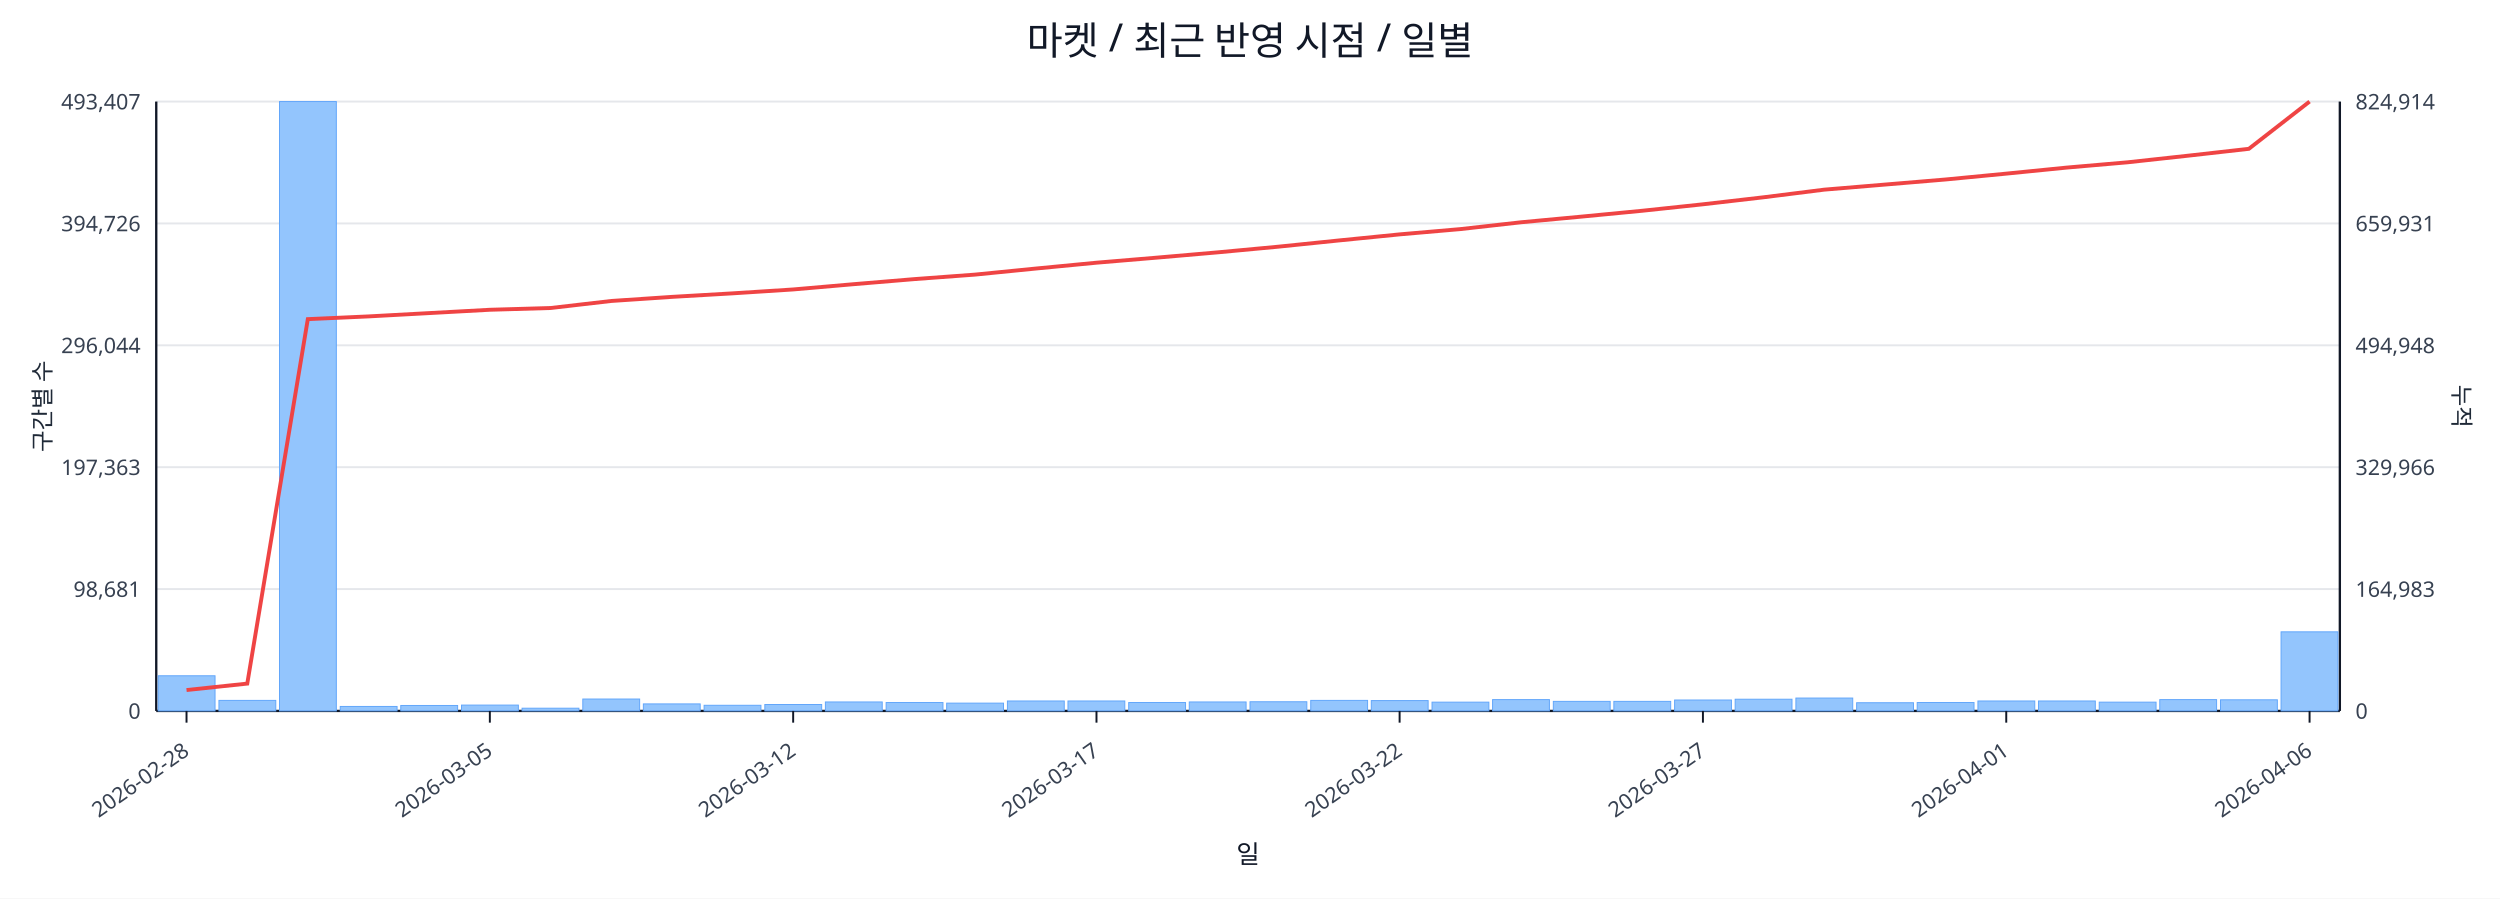
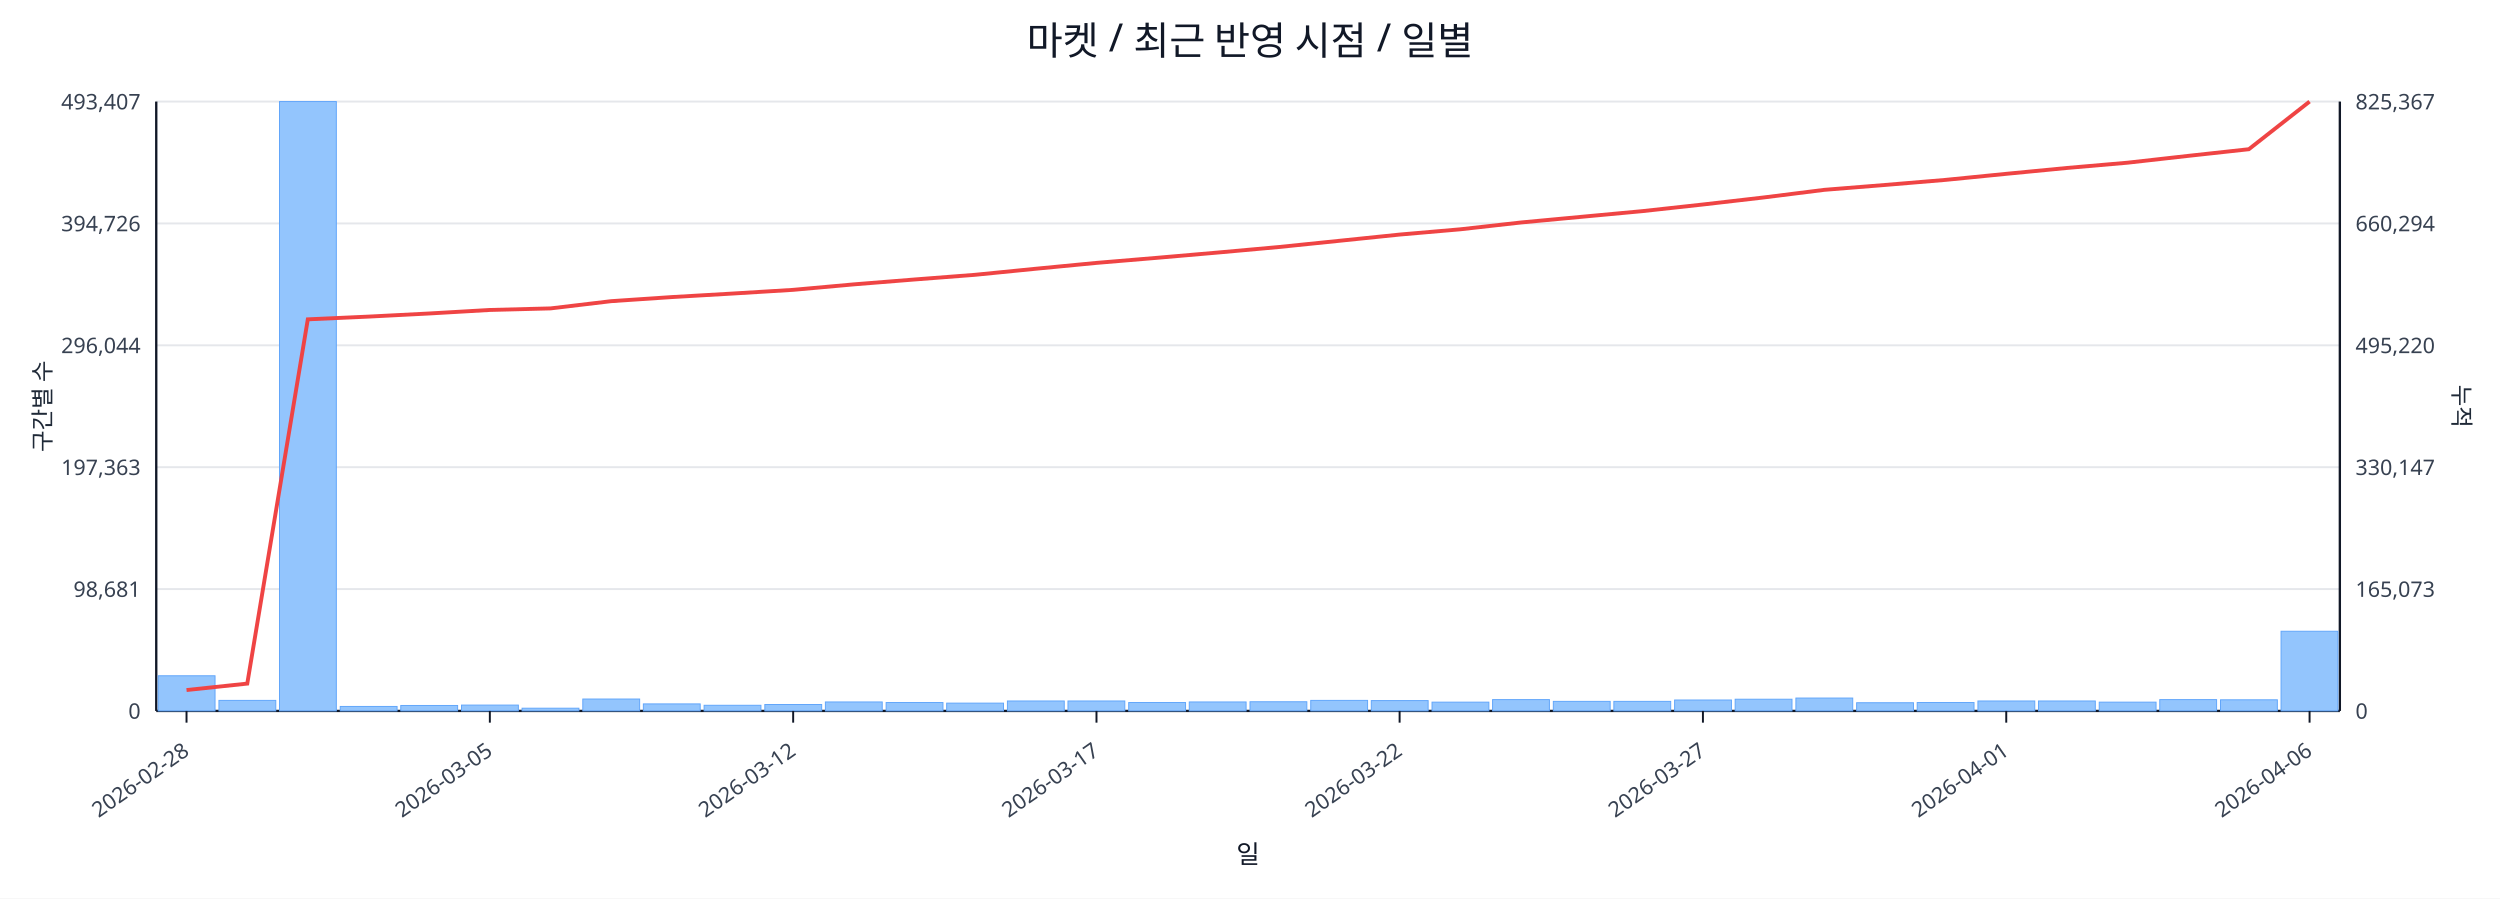
<svg xmlns="http://www.w3.org/2000/svg" width="1280" height="460" viewBox="0 0 1280 460">
  <rect x="0" y="0" width="100%" height="100%" fill="#ffffff" />
  <text x="640.0" y="28" font-size="20" text-anchor="middle" font-family="sans-serif" fill="#111827">마켓 / 최근 반영 시점 / 일별</text>
  <line x1="80.0" y1="52.0" x2="1198.0" y2="52.0" stroke="#e5e7eb" stroke-width="1" />
  <text x="72.0" y="56.0" font-size="11" text-anchor="end" font-family="sans-serif" fill="#374151">493,407</text>
-   <text x="1206.0" y="56.0" font-size="11" text-anchor="start" font-family="sans-serif" fill="#374151">824,914</text>
+   <text x="1206.0" y="56.0" font-size="11" text-anchor="start" font-family="sans-serif" fill="#374151">825,367</text>
  <line x1="80.0" y1="114.4" x2="1198.0" y2="114.4" stroke="#e5e7eb" stroke-width="1" />
  <text x="72.0" y="118.4" font-size="11" text-anchor="end" font-family="sans-serif" fill="#374151">394,726</text>
-   <text x="1206.0" y="118.4" font-size="11" text-anchor="start" font-family="sans-serif" fill="#374151">659,931</text>
+   <text x="1206.0" y="118.4" font-size="11" text-anchor="start" font-family="sans-serif" fill="#374151">660,294</text>
  <line x1="80.0" y1="176.8" x2="1198.0" y2="176.8" stroke="#e5e7eb" stroke-width="1" />
  <text x="72.0" y="180.8" font-size="11" text-anchor="end" font-family="sans-serif" fill="#374151">296,044</text>
-   <text x="1206.0" y="180.8" font-size="11" text-anchor="start" font-family="sans-serif" fill="#374151">494,948</text>
+   <text x="1206.0" y="180.8" font-size="11" text-anchor="start" font-family="sans-serif" fill="#374151">495,220</text>
  <line x1="80.0" y1="239.2" x2="1198.0" y2="239.2" stroke="#e5e7eb" stroke-width="1" />
  <text x="72.0" y="243.2" font-size="11" text-anchor="end" font-family="sans-serif" fill="#374151">197,363</text>
-   <text x="1206.0" y="243.2" font-size="11" text-anchor="start" font-family="sans-serif" fill="#374151">329,966</text>
+   <text x="1206.0" y="243.2" font-size="11" text-anchor="start" font-family="sans-serif" fill="#374151">330,147</text>
  <line x1="80.0" y1="301.6" x2="1198.0" y2="301.6" stroke="#e5e7eb" stroke-width="1" />
  <text x="72.0" y="305.6" font-size="11" text-anchor="end" font-family="sans-serif" fill="#374151">98,681</text>
-   <text x="1206.0" y="305.6" font-size="11" text-anchor="start" font-family="sans-serif" fill="#374151">164,983</text>
+   <text x="1206.0" y="305.6" font-size="11" text-anchor="start" font-family="sans-serif" fill="#374151">165,073</text>
  <line x1="80.0" y1="364.0" x2="1198.0" y2="364.0" stroke="#e5e7eb" stroke-width="1" />
  <text x="72.0" y="368.0" font-size="11" text-anchor="end" font-family="sans-serif" fill="#374151">0</text>
  <text x="1206.0" y="368.0" font-size="11" text-anchor="start" font-family="sans-serif" fill="#374151">0</text>
  <line x1="80.0" y1="364.0" x2="1198.0" y2="364.0" stroke="#111827" stroke-width="1.2" />
  <line x1="80.0" y1="52.0" x2="80.0" y2="364.0" stroke="#111827" stroke-width="1.2" />
  <line x1="1198.0" y1="52.0" x2="1198.0" y2="364.0" stroke="#111827" stroke-width="1.2" />
  <rect x="81.0" y="346.0" width="29.1" height="18.0" fill="#93c5fd" stroke="#60a5fa" stroke-width="0.5" />
  <rect x="112.1" y="358.6" width="29.1" height="5.4" fill="#93c5fd" stroke="#60a5fa" stroke-width="0.5" />
  <rect x="143.1" y="52.0" width="29.1" height="312.0" fill="#93c5fd" stroke="#60a5fa" stroke-width="0.5" />
  <rect x="174.2" y="361.7" width="29.1" height="2.3" fill="#93c5fd" stroke="#60a5fa" stroke-width="0.5" />
  <rect x="205.2" y="361.2" width="29.1" height="2.8" fill="#93c5fd" stroke="#60a5fa" stroke-width="0.5" />
  <rect x="236.3" y="361.0" width="29.1" height="3.0" fill="#93c5fd" stroke="#60a5fa" stroke-width="0.5" />
  <rect x="267.3" y="362.6" width="29.1" height="1.4" fill="#93c5fd" stroke="#60a5fa" stroke-width="0.5" />
  <rect x="298.4" y="357.9" width="29.1" height="6.1" fill="#93c5fd" stroke="#60a5fa" stroke-width="0.5" />
  <rect x="329.4" y="360.4" width="29.1" height="3.6" fill="#93c5fd" stroke="#60a5fa" stroke-width="0.5" />
  <rect x="360.5" y="361.1" width="29.1" height="2.9" fill="#93c5fd" stroke="#60a5fa" stroke-width="0.5" />
  <rect x="391.6" y="360.7" width="29.1" height="3.3" fill="#93c5fd" stroke="#60a5fa" stroke-width="0.5" />
  <rect x="422.6" y="359.4" width="29.1" height="4.6" fill="#93c5fd" stroke="#60a5fa" stroke-width="0.5" />
  <rect x="453.7" y="359.7" width="29.1" height="4.3" fill="#93c5fd" stroke="#60a5fa" stroke-width="0.5" />
  <rect x="484.7" y="360.0" width="29.1" height="4.0" fill="#93c5fd" stroke="#60a5fa" stroke-width="0.5" />
  <rect x="515.8" y="358.9" width="29.1" height="5.1" fill="#93c5fd" stroke="#60a5fa" stroke-width="0.5" />
  <rect x="546.8" y="358.9" width="29.1" height="5.1" fill="#93c5fd" stroke="#60a5fa" stroke-width="0.5" />
  <rect x="577.9" y="359.7" width="29.1" height="4.3" fill="#93c5fd" stroke="#60a5fa" stroke-width="0.5" />
  <rect x="608.9" y="359.4" width="29.1" height="4.6" fill="#93c5fd" stroke="#60a5fa" stroke-width="0.5" />
  <rect x="640.0" y="359.3" width="29.1" height="4.7" fill="#93c5fd" stroke="#60a5fa" stroke-width="0.5" />
  <rect x="671.1" y="358.6" width="29.1" height="5.4" fill="#93c5fd" stroke="#60a5fa" stroke-width="0.5" />
  <rect x="702.1" y="358.7" width="29.1" height="5.3" fill="#93c5fd" stroke="#60a5fa" stroke-width="0.5" />
  <rect x="733.2" y="359.5" width="29.1" height="4.5" fill="#93c5fd" stroke="#60a5fa" stroke-width="0.5" />
  <rect x="764.2" y="358.2" width="29.1" height="5.8" fill="#93c5fd" stroke="#60a5fa" stroke-width="0.5" />
  <rect x="795.3" y="359.1" width="29.1" height="4.9" fill="#93c5fd" stroke="#60a5fa" stroke-width="0.5" />
  <rect x="826.3" y="359.1" width="29.1" height="4.9" fill="#93c5fd" stroke="#60a5fa" stroke-width="0.5" />
  <rect x="857.4" y="358.4" width="29.1" height="5.6" fill="#93c5fd" stroke="#60a5fa" stroke-width="0.5" />
  <rect x="888.4" y="358.0" width="29.1" height="6.0" fill="#93c5fd" stroke="#60a5fa" stroke-width="0.5" />
  <rect x="919.5" y="357.4" width="29.1" height="6.6" fill="#93c5fd" stroke="#60a5fa" stroke-width="0.5" />
  <rect x="950.6" y="359.8" width="29.1" height="4.2" fill="#93c5fd" stroke="#60a5fa" stroke-width="0.5" />
  <rect x="981.6" y="359.7" width="29.1" height="4.3" fill="#93c5fd" stroke="#60a5fa" stroke-width="0.5" />
  <rect x="1012.7" y="358.9" width="29.1" height="5.1" fill="#93c5fd" stroke="#60a5fa" stroke-width="0.5" />
  <rect x="1043.7" y="358.9" width="29.1" height="5.1" fill="#93c5fd" stroke="#60a5fa" stroke-width="0.5" />
  <rect x="1074.8" y="359.5" width="29.1" height="4.5" fill="#93c5fd" stroke="#60a5fa" stroke-width="0.5" />
  <rect x="1105.8" y="358.2" width="29.1" height="5.8" fill="#93c5fd" stroke="#60a5fa" stroke-width="0.5" />
  <rect x="1136.9" y="358.3" width="29.1" height="5.7" fill="#93c5fd" stroke="#60a5fa" stroke-width="0.5" />
-   <rect x="1167.9" y="323.5" width="29.1" height="40.5" fill="#93c5fd" stroke="#60a5fa" stroke-width="0.5" />
-   <polyline fill="none" stroke="#ef4444" stroke-width="2" points="95.5,353.3 126.6,350.0 157.6,163.4 188.7,162.0 219.8,160.3 250.8,158.6 281.9,157.7 312.9,154.1 344.0,152.0 375.0,150.2 406.1,148.2 437.1,145.5 468.2,142.9 499.2,140.6 530.3,137.5 561.4,134.5 592.4,131.9 623.5,129.2 654.5,126.3 685.6,123.1 716.6,120.0 747.7,117.3 778.8,113.8 809.8,110.9 840.9,107.9 871.9,104.6 903.0,101.0 934.0,97.1 965.1,94.5 996.1,91.9 1027.2,88.9 1058.2,85.8 1089.3,83.1 1120.4,79.7 1151.4,76.2 1182.5,52.0" />
+   <rect x="1167.9" y="323.2" width="29.1" height="40.8" fill="#93c5fd" stroke="#60a5fa" stroke-width="0.5" />
+   <polyline fill="none" stroke="#ef4444" stroke-width="2" points="95.5,353.3 126.6,350.0 157.6,163.5 188.7,162.1 219.8,160.5 250.8,158.7 281.9,157.9 312.9,154.2 344.0,152.1 375.0,150.3 406.1,148.4 437.1,145.6 468.2,143.1 499.2,140.7 530.3,137.6 561.4,134.6 592.4,132.0 623.5,129.3 654.5,126.5 685.6,123.3 716.6,120.1 747.7,117.4 778.8,113.9 809.8,111.0 840.9,108.1 871.9,104.7 903.0,101.1 934.0,97.2 965.1,94.7 996.1,92.1 1027.2,89.0 1058.2,86.0 1089.3,83.3 1120.4,79.8 1151.4,76.4 1182.5,52.0" />
  <line x1="95.5" y1="364.0" x2="95.5" y2="370.0" stroke="#111827" stroke-width="1" />
  <text x="97.5" y="386.0" font-size="11" text-anchor="end" transform="rotate(-35 97.5 386.0)" font-family="sans-serif" fill="#374151">2026-02-28</text>
  <line x1="250.8" y1="364.0" x2="250.8" y2="370.0" stroke="#111827" stroke-width="1" />
  <text x="252.8" y="386.0" font-size="11" text-anchor="end" transform="rotate(-35 252.8 386.0)" font-family="sans-serif" fill="#374151">2026-03-05</text>
  <line x1="406.1" y1="364.0" x2="406.1" y2="370.0" stroke="#111827" stroke-width="1" />
  <text x="408.1" y="386.0" font-size="11" text-anchor="end" transform="rotate(-35 408.1 386.0)" font-family="sans-serif" fill="#374151">2026-03-12</text>
  <line x1="561.4" y1="364.0" x2="561.4" y2="370.0" stroke="#111827" stroke-width="1" />
  <text x="563.4" y="386.0" font-size="11" text-anchor="end" transform="rotate(-35 563.4 386.0)" font-family="sans-serif" fill="#374151">2026-03-17</text>
  <line x1="716.6" y1="364.0" x2="716.6" y2="370.0" stroke="#111827" stroke-width="1" />
  <text x="718.6" y="386.0" font-size="11" text-anchor="end" transform="rotate(-35 718.6 386.0)" font-family="sans-serif" fill="#374151">2026-03-22</text>
  <line x1="871.9" y1="364.0" x2="871.9" y2="370.0" stroke="#111827" stroke-width="1" />
  <text x="873.9" y="386.0" font-size="11" text-anchor="end" transform="rotate(-35 873.9 386.0)" font-family="sans-serif" fill="#374151">2026-03-27</text>
  <line x1="1027.2" y1="364.0" x2="1027.2" y2="370.0" stroke="#111827" stroke-width="1" />
  <text x="1029.2" y="386.0" font-size="11" text-anchor="end" transform="rotate(-35 1029.2 386.0)" font-family="sans-serif" fill="#374151">2026-04-01</text>
  <line x1="1182.5" y1="364.0" x2="1182.5" y2="370.0" stroke="#111827" stroke-width="1" />
  <text x="1184.5" y="386.0" font-size="11" text-anchor="end" transform="rotate(-35 1184.5 386.0)" font-family="sans-serif" fill="#374151">2026-04-06</text>
  <text x="26" y="208.0" font-size="12" transform="rotate(-90 26 208.0)" text-anchor="middle" font-family="sans-serif" fill="#1f2937">구간별 수</text>
  <text x="1256.0" y="208.0" font-size="12" transform="rotate(90 1256.0 208.0)" text-anchor="middle" font-family="sans-serif" fill="#1f2937">누적</text>
  <text x="639.0" y="442.0" font-size="13" text-anchor="middle" font-family="sans-serif" fill="#111827">일</text>
</svg>
